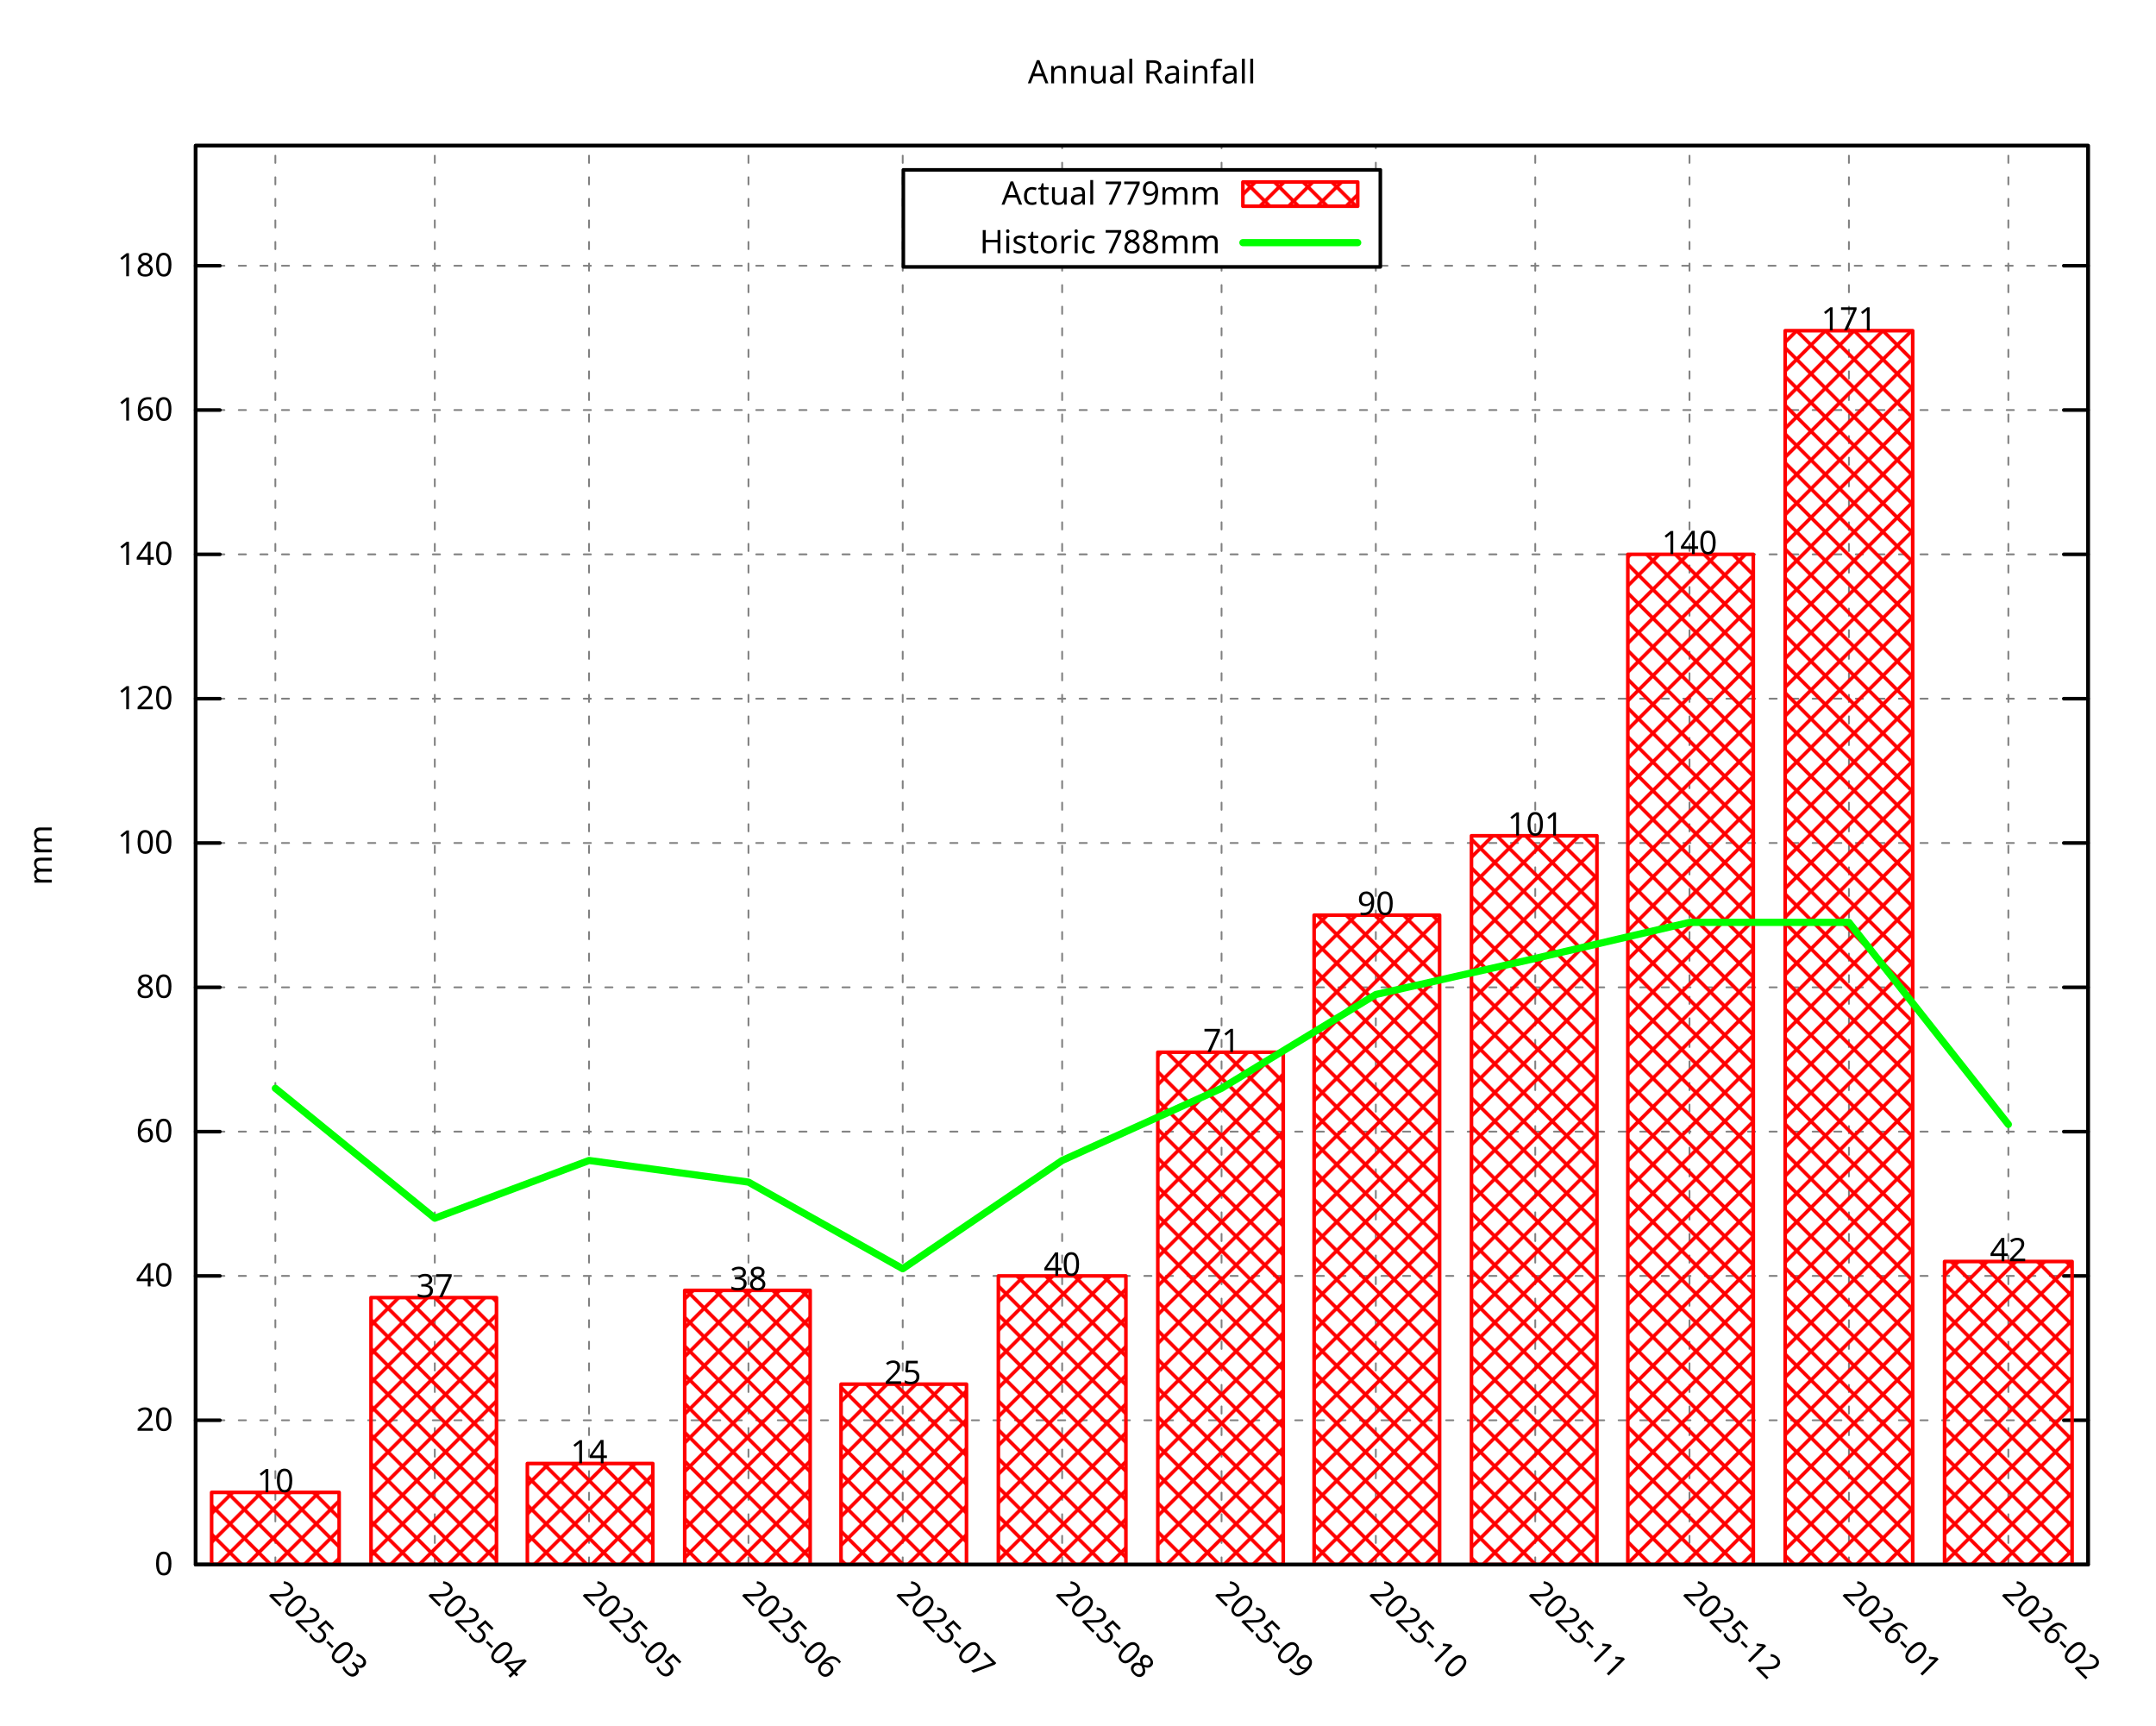
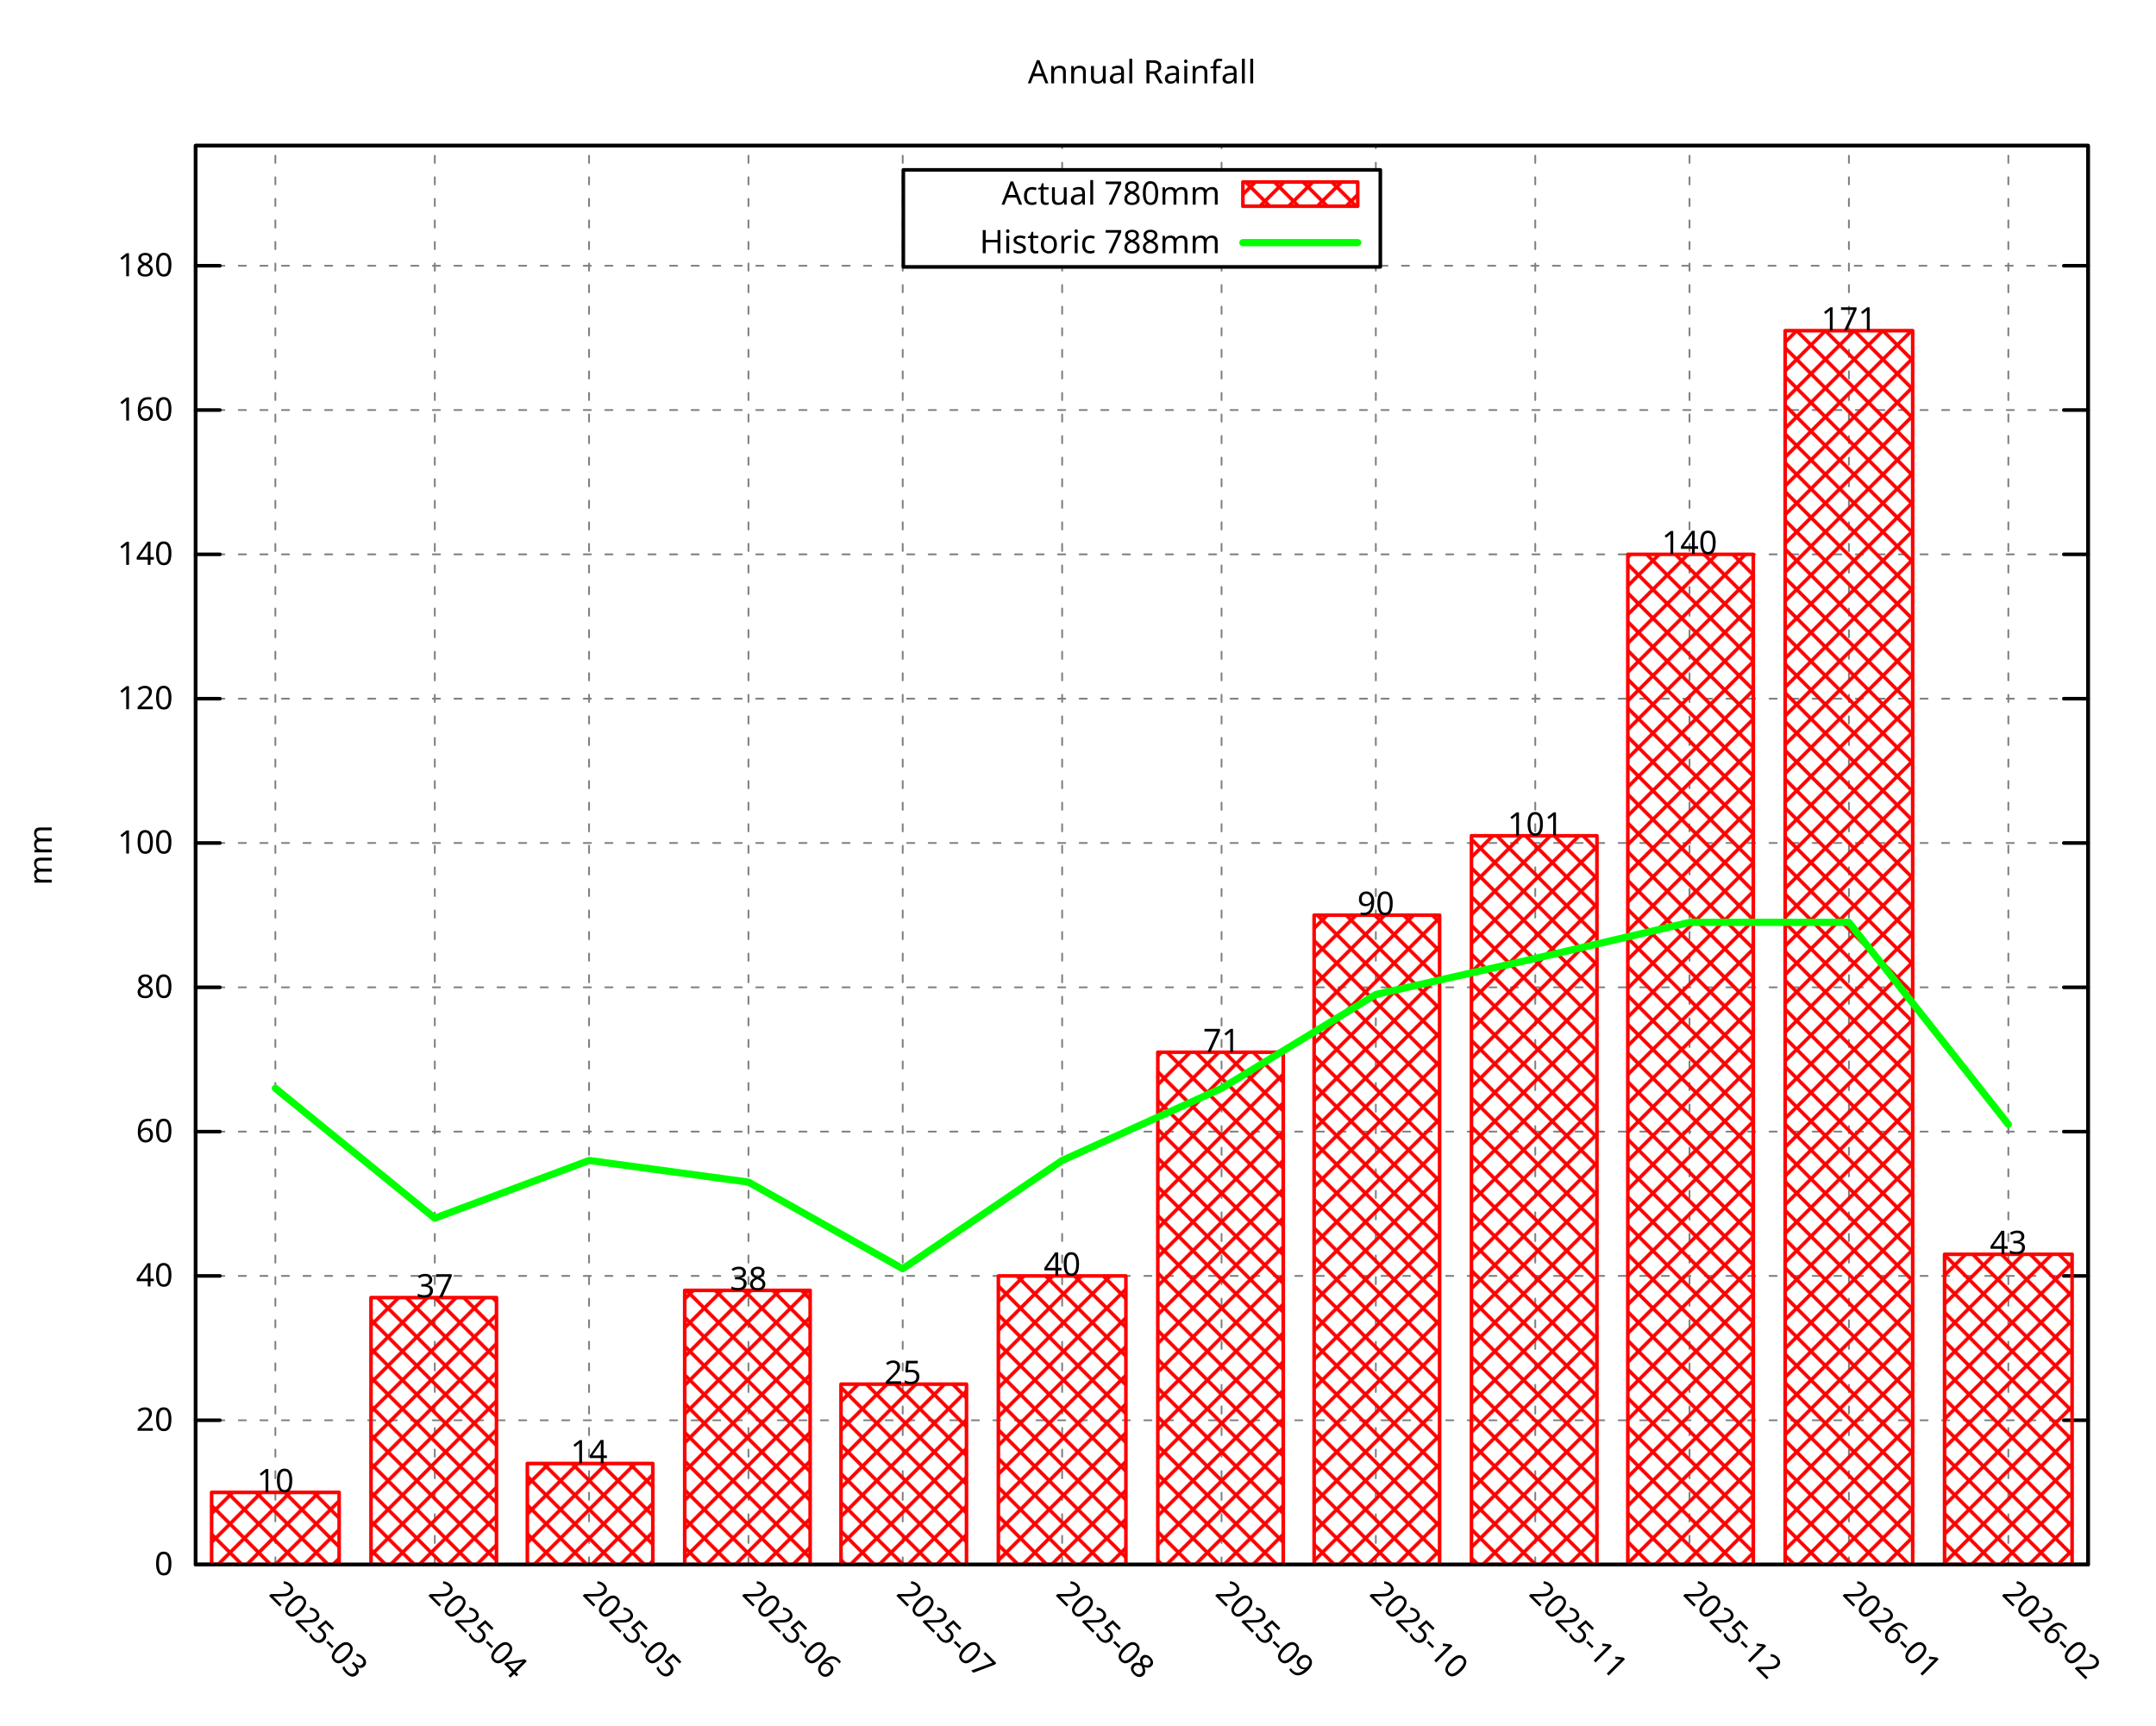
<svg xmlns="http://www.w3.org/2000/svg" xmlns:xlink="http://www.w3.org/1999/xlink" width="600" height="480" viewBox="0 0 600 480">
  <g id="gnuplot_canvas">
    <rect x="0" y="0" width="600" height="480" fill="none" />
    <defs>
      <circle id="gpDot" r="0.5" stroke-width="0.5" stroke="currentColor" />
      <path id="gpPt0" stroke-width="0.296" stroke="currentColor" d="M-1,0 h2 M0,-1 v2" />
      <path id="gpPt1" stroke-width="0.296" stroke="currentColor" d="M-1,-1 L1,1 M1,-1 L-1,1" />
      <path id="gpPt2" stroke-width="0.296" stroke="currentColor" d="M-1,0 L1,0 M0,-1 L0,1 M-1,-1 L1,1 M-1,1 L1,-1" />
      <rect id="gpPt3" stroke-width="0.296" stroke="currentColor" x="-1" y="-1" width="2" height="2" />
      <rect id="gpPt4" stroke-width="0.296" stroke="currentColor" fill="currentColor" x="-1" y="-1" width="2" height="2" />
      <circle id="gpPt5" stroke-width="0.296" stroke="currentColor" cx="0" cy="0" r="1" />
      <use xlink:href="#gpPt5" id="gpPt6" fill="currentColor" stroke="none" />
      <path id="gpPt7" stroke-width="0.296" stroke="currentColor" d="M0,-1.33 L-1.33,0.67 L1.33,0.67 z" />
      <use xlink:href="#gpPt7" id="gpPt8" fill="currentColor" stroke="none" />
      <use xlink:href="#gpPt7" id="gpPt9" stroke="currentColor" transform="rotate(180)" />
      <use xlink:href="#gpPt9" id="gpPt10" fill="currentColor" stroke="none" />
      <use xlink:href="#gpPt3" id="gpPt11" stroke="currentColor" transform="rotate(45)" />
      <use xlink:href="#gpPt11" id="gpPt12" fill="currentColor" stroke="none" />
      <path id="gpPt13" stroke-width="0.296" stroke="currentColor" d="M0,1.330 L1.265,0.411 L0.782,-1.067 L-0.782,-1.076 L-1.265,0.411 z" />
      <use xlink:href="#gpPt13" id="gpPt14" fill="currentColor" stroke="none" />
      <filter id="textbox" filterUnits="objectBoundingBox" x="0" y="0" height="1" width="1">
        <feFlood flood-color="white" flood-opacity="1" result="bgnd" />
        <feComposite in="SourceGraphic" in2="bgnd" operator="atop" />
      </filter>
      <filter id="greybox" filterUnits="objectBoundingBox" x="0" y="0" height="1" width="1">
        <feFlood flood-color="lightgrey" flood-opacity="1" result="grey" />
        <feComposite in="SourceGraphic" in2="grey" operator="atop" />
      </filter>
    </defs>
    <g fill="none" color="white" stroke="currentColor" stroke-width="1.00" stroke-linecap="round" stroke-linejoin="round">
</g>
    <g fill="none" color="black" stroke="currentColor" stroke-width="1.00" stroke-linecap="round" stroke-linejoin="round">
</g>
    <g fill="none" color="black" stroke="black" stroke-width="0.50" stroke-linecap="round" stroke-linejoin="round">
</g>
    <g fill="none" color="gray" stroke="currentColor" stroke-width="0.50" stroke-linecap="round" stroke-linejoin="round">
      <path stroke="gray" stroke-dasharray="2,4" class="gridline" d="M54.45,435.32 L581.09,435.32  " />
    </g>
    <g fill="none" color="gray" stroke="gray" stroke-width="1.00" stroke-linecap="round" stroke-linejoin="round">
</g>
    <g fill="none" color="black" stroke="currentColor" stroke-width="1.00" stroke-linecap="round" stroke-linejoin="round">
      <path stroke="black" d="M54.45,435.32 L61.20,435.32 M581.09,435.32 L574.34,435.32  " />
      <g transform="translate(48.15,438.25)" stroke="none" fill="black" font-family="Droid Sans" font-size="9.00" text-anchor="end">
        <text>
          <tspan font-family="Droid Sans"> 0</tspan>
        </text>
      </g>
    </g>
    <g fill="none" color="black" stroke="currentColor" stroke-width="1.00" stroke-linecap="round" stroke-linejoin="round">
</g>
    <g fill="none" color="black" stroke="black" stroke-width="0.50" stroke-linecap="round" stroke-linejoin="round">
</g>
    <g fill="none" color="gray" stroke="currentColor" stroke-width="0.50" stroke-linecap="round" stroke-linejoin="round">
      <path stroke="gray" stroke-dasharray="2,4" class="gridline" d="M54.45,395.17 L581.09,395.17  " />
    </g>
    <g fill="none" color="gray" stroke="gray" stroke-width="1.00" stroke-linecap="round" stroke-linejoin="round">
</g>
    <g fill="none" color="black" stroke="currentColor" stroke-width="1.00" stroke-linecap="round" stroke-linejoin="round">
      <path stroke="black" d="M54.45,395.17 L61.20,395.17 M581.09,395.17 L574.34,395.17  " />
      <g transform="translate(48.15,398.10)" stroke="none" fill="black" font-family="Droid Sans" font-size="9.00" text-anchor="end">
        <text>
          <tspan font-family="Droid Sans"> 20</tspan>
        </text>
      </g>
    </g>
    <g fill="none" color="black" stroke="currentColor" stroke-width="1.00" stroke-linecap="round" stroke-linejoin="round">
</g>
    <g fill="none" color="black" stroke="black" stroke-width="0.50" stroke-linecap="round" stroke-linejoin="round">
</g>
    <g fill="none" color="gray" stroke="currentColor" stroke-width="0.50" stroke-linecap="round" stroke-linejoin="round">
      <path stroke="gray" stroke-dasharray="2,4" class="gridline" d="M54.45,355.01 L581.09,355.01  " />
    </g>
    <g fill="none" color="gray" stroke="gray" stroke-width="1.00" stroke-linecap="round" stroke-linejoin="round">
</g>
    <g fill="none" color="black" stroke="currentColor" stroke-width="1.00" stroke-linecap="round" stroke-linejoin="round">
      <path stroke="black" d="M54.45,355.01 L61.20,355.01 M581.09,355.01 L574.34,355.01  " />
      <g transform="translate(48.15,357.94)" stroke="none" fill="black" font-family="Droid Sans" font-size="9.00" text-anchor="end">
        <text>
          <tspan font-family="Droid Sans"> 40</tspan>
        </text>
      </g>
    </g>
    <g fill="none" color="black" stroke="currentColor" stroke-width="1.00" stroke-linecap="round" stroke-linejoin="round">
</g>
    <g fill="none" color="black" stroke="black" stroke-width="0.50" stroke-linecap="round" stroke-linejoin="round">
</g>
    <g fill="none" color="gray" stroke="currentColor" stroke-width="0.50" stroke-linecap="round" stroke-linejoin="round">
      <path stroke="gray" stroke-dasharray="2,4" class="gridline" d="M54.45,314.86 L581.09,314.86  " />
    </g>
    <g fill="none" color="gray" stroke="gray" stroke-width="1.00" stroke-linecap="round" stroke-linejoin="round">
</g>
    <g fill="none" color="black" stroke="currentColor" stroke-width="1.00" stroke-linecap="round" stroke-linejoin="round">
      <path stroke="black" d="M54.45,314.86 L61.20,314.86 M581.09,314.86 L574.34,314.86  " />
      <g transform="translate(48.15,317.79)" stroke="none" fill="black" font-family="Droid Sans" font-size="9.00" text-anchor="end">
        <text>
          <tspan font-family="Droid Sans"> 60</tspan>
        </text>
      </g>
    </g>
    <g fill="none" color="black" stroke="currentColor" stroke-width="1.00" stroke-linecap="round" stroke-linejoin="round">
</g>
    <g fill="none" color="black" stroke="black" stroke-width="0.50" stroke-linecap="round" stroke-linejoin="round">
</g>
    <g fill="none" color="gray" stroke="currentColor" stroke-width="0.50" stroke-linecap="round" stroke-linejoin="round">
      <path stroke="gray" stroke-dasharray="2,4" class="gridline" d="M54.45,274.71 L581.09,274.71  " />
    </g>
    <g fill="none" color="gray" stroke="gray" stroke-width="1.00" stroke-linecap="round" stroke-linejoin="round">
</g>
    <g fill="none" color="black" stroke="currentColor" stroke-width="1.00" stroke-linecap="round" stroke-linejoin="round">
      <path stroke="black" d="M54.45,274.71 L61.20,274.71 M581.09,274.71 L574.34,274.71  " />
      <g transform="translate(48.15,277.64)" stroke="none" fill="black" font-family="Droid Sans" font-size="9.00" text-anchor="end">
        <text>
          <tspan font-family="Droid Sans"> 80</tspan>
        </text>
      </g>
    </g>
    <g fill="none" color="black" stroke="currentColor" stroke-width="1.00" stroke-linecap="round" stroke-linejoin="round">
</g>
    <g fill="none" color="black" stroke="black" stroke-width="0.50" stroke-linecap="round" stroke-linejoin="round">
</g>
    <g fill="none" color="gray" stroke="currentColor" stroke-width="0.50" stroke-linecap="round" stroke-linejoin="round">
      <path stroke="gray" stroke-dasharray="2,4" class="gridline" d="M54.45,234.55 L581.09,234.55  " />
    </g>
    <g fill="none" color="gray" stroke="gray" stroke-width="1.00" stroke-linecap="round" stroke-linejoin="round">
</g>
    <g fill="none" color="black" stroke="currentColor" stroke-width="1.00" stroke-linecap="round" stroke-linejoin="round">
      <path stroke="black" d="M54.45,234.55 L61.20,234.55 M581.09,234.55 L574.34,234.55  " />
      <g transform="translate(48.15,237.48)" stroke="none" fill="black" font-family="Droid Sans" font-size="9.00" text-anchor="end">
        <text>
          <tspan font-family="Droid Sans"> 100</tspan>
        </text>
      </g>
    </g>
    <g fill="none" color="black" stroke="currentColor" stroke-width="1.00" stroke-linecap="round" stroke-linejoin="round">
</g>
    <g fill="none" color="black" stroke="black" stroke-width="0.50" stroke-linecap="round" stroke-linejoin="round">
</g>
    <g fill="none" color="gray" stroke="currentColor" stroke-width="0.50" stroke-linecap="round" stroke-linejoin="round">
      <path stroke="gray" stroke-dasharray="2,4" class="gridline" d="M54.45,194.40 L581.09,194.40  " />
    </g>
    <g fill="none" color="gray" stroke="gray" stroke-width="1.00" stroke-linecap="round" stroke-linejoin="round">
</g>
    <g fill="none" color="black" stroke="currentColor" stroke-width="1.00" stroke-linecap="round" stroke-linejoin="round">
      <path stroke="black" d="M54.45,194.40 L61.20,194.40 M581.09,194.40 L574.34,194.40  " />
      <g transform="translate(48.15,197.33)" stroke="none" fill="black" font-family="Droid Sans" font-size="9.00" text-anchor="end">
        <text>
          <tspan font-family="Droid Sans"> 120</tspan>
        </text>
      </g>
    </g>
    <g fill="none" color="black" stroke="currentColor" stroke-width="1.00" stroke-linecap="round" stroke-linejoin="round">
</g>
    <g fill="none" color="black" stroke="black" stroke-width="0.50" stroke-linecap="round" stroke-linejoin="round">
</g>
    <g fill="none" color="gray" stroke="currentColor" stroke-width="0.50" stroke-linecap="round" stroke-linejoin="round">
      <path stroke="gray" stroke-dasharray="2,4" class="gridline" d="M54.45,154.24 L581.09,154.24  " />
    </g>
    <g fill="none" color="gray" stroke="gray" stroke-width="1.00" stroke-linecap="round" stroke-linejoin="round">
</g>
    <g fill="none" color="black" stroke="currentColor" stroke-width="1.00" stroke-linecap="round" stroke-linejoin="round">
      <path stroke="black" d="M54.45,154.24 L61.20,154.24 M581.09,154.24 L574.34,154.24  " />
      <g transform="translate(48.15,157.17)" stroke="none" fill="black" font-family="Droid Sans" font-size="9.00" text-anchor="end">
        <text>
          <tspan font-family="Droid Sans"> 140</tspan>
        </text>
      </g>
    </g>
    <g fill="none" color="black" stroke="currentColor" stroke-width="1.00" stroke-linecap="round" stroke-linejoin="round">
</g>
    <g fill="none" color="black" stroke="black" stroke-width="0.50" stroke-linecap="round" stroke-linejoin="round">
</g>
    <g fill="none" color="gray" stroke="currentColor" stroke-width="0.50" stroke-linecap="round" stroke-linejoin="round">
      <path stroke="gray" stroke-dasharray="2,4" class="gridline" d="M54.45,114.09 L581.09,114.09  " />
    </g>
    <g fill="none" color="gray" stroke="gray" stroke-width="1.00" stroke-linecap="round" stroke-linejoin="round">
</g>
    <g fill="none" color="black" stroke="currentColor" stroke-width="1.00" stroke-linecap="round" stroke-linejoin="round">
      <path stroke="black" d="M54.45,114.09 L61.20,114.09 M581.09,114.09 L574.34,114.09  " />
      <g transform="translate(48.15,117.02)" stroke="none" fill="black" font-family="Droid Sans" font-size="9.00" text-anchor="end">
        <text>
          <tspan font-family="Droid Sans"> 160</tspan>
        </text>
      </g>
    </g>
    <g fill="none" color="black" stroke="currentColor" stroke-width="1.00" stroke-linecap="round" stroke-linejoin="round">
</g>
    <g fill="none" color="black" stroke="black" stroke-width="0.50" stroke-linecap="round" stroke-linejoin="round">
</g>
    <g fill="none" color="gray" stroke="currentColor" stroke-width="0.50" stroke-linecap="round" stroke-linejoin="round">
      <path stroke="gray" stroke-dasharray="2,4" class="gridline" d="M54.45,73.94 L251.39,73.94 M384.14,73.94 L581.09,73.94  " />
    </g>
    <g fill="none" color="gray" stroke="gray" stroke-width="1.00" stroke-linecap="round" stroke-linejoin="round">
</g>
    <g fill="none" color="black" stroke="currentColor" stroke-width="1.00" stroke-linecap="round" stroke-linejoin="round">
      <path stroke="black" d="M54.45,73.94 L61.20,73.94 M581.09,73.94 L574.34,73.94  " />
      <g transform="translate(48.15,76.87)" stroke="none" fill="black" font-family="Droid Sans" font-size="9.00" text-anchor="end">
        <text>
          <tspan font-family="Droid Sans"> 180</tspan>
        </text>
      </g>
    </g>
    <g fill="none" color="black" stroke="currentColor" stroke-width="1.00" stroke-linecap="round" stroke-linejoin="round">
</g>
    <g fill="none" color="black" stroke="black" stroke-width="0.50" stroke-linecap="round" stroke-linejoin="round">
</g>
    <g fill="none" color="gray" stroke="currentColor" stroke-width="0.50" stroke-linecap="round" stroke-linejoin="round">
      <path stroke="gray" stroke-dasharray="2,4" class="gridline" d="M76.63,435.32 L76.63,40.51  " />
    </g>
    <g fill="none" color="gray" stroke="gray" stroke-width="1.00" stroke-linecap="round" stroke-linejoin="round">
</g>
    <g fill="none" color="black" stroke="currentColor" stroke-width="1.00" stroke-linecap="round" stroke-linejoin="round">
      <path stroke="black" d="M76.63,435.32 M76.63,40.51  " />
      <g transform="translate(74.56,443.69) rotate(45.00)" stroke="none" fill="black" font-family="Droid Sans" font-size="9.00" text-anchor="start">
        <text>
          <tspan font-family="Droid Sans">2025-03</tspan>
        </text>
      </g>
    </g>
    <g fill="none" color="black" stroke="currentColor" stroke-width="1.00" stroke-linecap="round" stroke-linejoin="round">
</g>
    <g fill="none" color="black" stroke="black" stroke-width="0.50" stroke-linecap="round" stroke-linejoin="round">
</g>
    <g fill="none" color="gray" stroke="currentColor" stroke-width="0.50" stroke-linecap="round" stroke-linejoin="round">
      <path stroke="gray" stroke-dasharray="2,4" class="gridline" d="M121.00,435.32 L121.00,40.51  " />
    </g>
    <g fill="none" color="gray" stroke="gray" stroke-width="1.00" stroke-linecap="round" stroke-linejoin="round">
</g>
    <g fill="none" color="black" stroke="currentColor" stroke-width="1.00" stroke-linecap="round" stroke-linejoin="round">
      <path stroke="black" d="M121.00,435.32 M121.00,40.51  " />
      <g transform="translate(118.93,443.69) rotate(45.00)" stroke="none" fill="black" font-family="Droid Sans" font-size="9.00" text-anchor="start">
        <text>
          <tspan font-family="Droid Sans">2025-04</tspan>
        </text>
      </g>
    </g>
    <g fill="none" color="black" stroke="currentColor" stroke-width="1.00" stroke-linecap="round" stroke-linejoin="round">
</g>
    <g fill="none" color="black" stroke="black" stroke-width="0.50" stroke-linecap="round" stroke-linejoin="round">
</g>
    <g fill="none" color="gray" stroke="currentColor" stroke-width="0.50" stroke-linecap="round" stroke-linejoin="round">
      <path stroke="gray" stroke-dasharray="2,4" class="gridline" d="M163.93,435.32 L163.93,40.51  " />
    </g>
    <g fill="none" color="gray" stroke="gray" stroke-width="1.00" stroke-linecap="round" stroke-linejoin="round">
</g>
    <g fill="none" color="black" stroke="currentColor" stroke-width="1.00" stroke-linecap="round" stroke-linejoin="round">
      <path stroke="black" d="M163.93,435.32 M163.93,40.51  " />
      <g transform="translate(161.86,443.69) rotate(45.00)" stroke="none" fill="black" font-family="Droid Sans" font-size="9.00" text-anchor="start">
        <text>
          <tspan font-family="Droid Sans">2025-05</tspan>
        </text>
      </g>
    </g>
    <g fill="none" color="black" stroke="currentColor" stroke-width="1.00" stroke-linecap="round" stroke-linejoin="round">
</g>
    <g fill="none" color="black" stroke="black" stroke-width="0.50" stroke-linecap="round" stroke-linejoin="round">
</g>
    <g fill="none" color="gray" stroke="currentColor" stroke-width="0.50" stroke-linecap="round" stroke-linejoin="round">
      <path stroke="gray" stroke-dasharray="2,4" class="gridline" d="M208.29,435.32 L208.29,40.51  " />
    </g>
    <g fill="none" color="gray" stroke="gray" stroke-width="1.00" stroke-linecap="round" stroke-linejoin="round">
</g>
    <g fill="none" color="black" stroke="currentColor" stroke-width="1.00" stroke-linecap="round" stroke-linejoin="round">
      <path stroke="black" d="M208.29,435.32 M208.29,40.51  " />
      <g transform="translate(206.22,443.69) rotate(45.00)" stroke="none" fill="black" font-family="Droid Sans" font-size="9.00" text-anchor="start">
        <text>
          <tspan font-family="Droid Sans">2025-06</tspan>
        </text>
      </g>
    </g>
    <g fill="none" color="black" stroke="currentColor" stroke-width="1.00" stroke-linecap="round" stroke-linejoin="round">
</g>
    <g fill="none" color="black" stroke="black" stroke-width="0.50" stroke-linecap="round" stroke-linejoin="round">
</g>
    <g fill="none" color="gray" stroke="currentColor" stroke-width="0.50" stroke-linecap="round" stroke-linejoin="round">
      <path stroke="gray" stroke-dasharray="2,4" class="gridline" d="M251.22,435.32 L251.22,40.51  " />
    </g>
    <g fill="none" color="gray" stroke="gray" stroke-width="1.00" stroke-linecap="round" stroke-linejoin="round">
</g>
    <g fill="none" color="black" stroke="currentColor" stroke-width="1.00" stroke-linecap="round" stroke-linejoin="round">
      <path stroke="black" d="M251.22,435.32 M251.22,40.51  " />
      <g transform="translate(249.15,443.69) rotate(45.00)" stroke="none" fill="black" font-family="Droid Sans" font-size="9.00" text-anchor="start">
        <text>
          <tspan font-family="Droid Sans">2025-07</tspan>
        </text>
      </g>
    </g>
    <g fill="none" color="black" stroke="currentColor" stroke-width="1.00" stroke-linecap="round" stroke-linejoin="round">
</g>
    <g fill="none" color="black" stroke="black" stroke-width="0.50" stroke-linecap="round" stroke-linejoin="round">
</g>
    <g fill="none" color="gray" stroke="currentColor" stroke-width="0.50" stroke-linecap="round" stroke-linejoin="round">
      <path stroke="gray" stroke-dasharray="2,4" class="gridline" d="M295.59,435.32 L295.59,74.26 M295.59,47.26 L295.59,40.51  " />
    </g>
    <g fill="none" color="gray" stroke="gray" stroke-width="1.00" stroke-linecap="round" stroke-linejoin="round">
</g>
    <g fill="none" color="black" stroke="currentColor" stroke-width="1.00" stroke-linecap="round" stroke-linejoin="round">
      <path stroke="black" d="M295.59,435.32 M295.59,40.51  " />
      <g transform="translate(293.52,443.69) rotate(45.00)" stroke="none" fill="black" font-family="Droid Sans" font-size="9.00" text-anchor="start">
        <text>
          <tspan font-family="Droid Sans">2025-08</tspan>
        </text>
      </g>
    </g>
    <g fill="none" color="black" stroke="currentColor" stroke-width="1.00" stroke-linecap="round" stroke-linejoin="round">
</g>
    <g fill="none" color="black" stroke="black" stroke-width="0.50" stroke-linecap="round" stroke-linejoin="round">
</g>
    <g fill="none" color="gray" stroke="currentColor" stroke-width="0.50" stroke-linecap="round" stroke-linejoin="round">
      <path stroke="gray" stroke-dasharray="2,4" class="gridline" d="M339.95,435.32 L339.95,74.26 M339.95,47.26 L339.95,40.51  " />
    </g>
    <g fill="none" color="gray" stroke="gray" stroke-width="1.00" stroke-linecap="round" stroke-linejoin="round">
</g>
    <g fill="none" color="black" stroke="currentColor" stroke-width="1.00" stroke-linecap="round" stroke-linejoin="round">
      <path stroke="black" d="M339.95,435.32 M339.95,40.51  " />
      <g transform="translate(337.88,443.69) rotate(45.00)" stroke="none" fill="black" font-family="Droid Sans" font-size="9.00" text-anchor="start">
        <text>
          <tspan font-family="Droid Sans">2025-09</tspan>
        </text>
      </g>
    </g>
    <g fill="none" color="black" stroke="currentColor" stroke-width="1.00" stroke-linecap="round" stroke-linejoin="round">
</g>
    <g fill="none" color="black" stroke="black" stroke-width="0.50" stroke-linecap="round" stroke-linejoin="round">
</g>
    <g fill="none" color="gray" stroke="currentColor" stroke-width="0.50" stroke-linecap="round" stroke-linejoin="round">
      <path stroke="gray" stroke-dasharray="2,4" class="gridline" d="M382.88,435.32 L382.88,74.26 M382.88,47.26 L382.88,40.51  " />
    </g>
    <g fill="none" color="gray" stroke="gray" stroke-width="1.00" stroke-linecap="round" stroke-linejoin="round">
</g>
    <g fill="none" color="black" stroke="currentColor" stroke-width="1.00" stroke-linecap="round" stroke-linejoin="round">
      <path stroke="black" d="M382.88,435.32 M382.88,40.51  " />
      <g transform="translate(380.81,443.69) rotate(45.00)" stroke="none" fill="black" font-family="Droid Sans" font-size="9.00" text-anchor="start">
        <text>
          <tspan font-family="Droid Sans">2025-10</tspan>
        </text>
      </g>
    </g>
    <g fill="none" color="black" stroke="currentColor" stroke-width="1.00" stroke-linecap="round" stroke-linejoin="round">
</g>
    <g fill="none" color="black" stroke="black" stroke-width="0.50" stroke-linecap="round" stroke-linejoin="round">
</g>
    <g fill="none" color="gray" stroke="currentColor" stroke-width="0.50" stroke-linecap="round" stroke-linejoin="round">
      <path stroke="gray" stroke-dasharray="2,4" class="gridline" d="M427.25,435.32 L427.25,40.51  " />
    </g>
    <g fill="none" color="gray" stroke="gray" stroke-width="1.00" stroke-linecap="round" stroke-linejoin="round">
</g>
    <g fill="none" color="black" stroke="currentColor" stroke-width="1.00" stroke-linecap="round" stroke-linejoin="round">
      <path stroke="black" d="M427.25,435.32 M427.25,40.51  " />
      <g transform="translate(425.18,443.69) rotate(45.00)" stroke="none" fill="black" font-family="Droid Sans" font-size="9.00" text-anchor="start">
        <text>
          <tspan font-family="Droid Sans">2025-11</tspan>
        </text>
      </g>
    </g>
    <g fill="none" color="black" stroke="currentColor" stroke-width="1.00" stroke-linecap="round" stroke-linejoin="round">
</g>
    <g fill="none" color="black" stroke="black" stroke-width="0.50" stroke-linecap="round" stroke-linejoin="round">
</g>
    <g fill="none" color="gray" stroke="currentColor" stroke-width="0.50" stroke-linecap="round" stroke-linejoin="round">
      <path stroke="gray" stroke-dasharray="2,4" class="gridline" d="M470.18,435.32 L470.18,40.51  " />
    </g>
    <g fill="none" color="gray" stroke="gray" stroke-width="1.00" stroke-linecap="round" stroke-linejoin="round">
</g>
    <g fill="none" color="black" stroke="currentColor" stroke-width="1.00" stroke-linecap="round" stroke-linejoin="round">
      <path stroke="black" d="M470.18,435.32 M470.18,40.51  " />
      <g transform="translate(468.11,443.69) rotate(45.00)" stroke="none" fill="black" font-family="Droid Sans" font-size="9.00" text-anchor="start">
        <text>
          <tspan font-family="Droid Sans">2025-12</tspan>
        </text>
      </g>
    </g>
    <g fill="none" color="black" stroke="currentColor" stroke-width="1.00" stroke-linecap="round" stroke-linejoin="round">
</g>
    <g fill="none" color="black" stroke="black" stroke-width="0.50" stroke-linecap="round" stroke-linejoin="round">
</g>
    <g fill="none" color="gray" stroke="currentColor" stroke-width="0.50" stroke-linecap="round" stroke-linejoin="round">
      <path stroke="gray" stroke-dasharray="2,4" class="gridline" d="M514.54,435.32 L514.54,40.51  " />
    </g>
    <g fill="none" color="gray" stroke="gray" stroke-width="1.00" stroke-linecap="round" stroke-linejoin="round">
</g>
    <g fill="none" color="black" stroke="currentColor" stroke-width="1.00" stroke-linecap="round" stroke-linejoin="round">
      <path stroke="black" d="M514.54,435.32 M514.54,40.51  " />
      <g transform="translate(512.47,443.69) rotate(45.00)" stroke="none" fill="black" font-family="Droid Sans" font-size="9.00" text-anchor="start">
        <text>
          <tspan font-family="Droid Sans">2026-01</tspan>
        </text>
      </g>
    </g>
    <g fill="none" color="black" stroke="currentColor" stroke-width="1.00" stroke-linecap="round" stroke-linejoin="round">
</g>
    <g fill="none" color="black" stroke="black" stroke-width="0.50" stroke-linecap="round" stroke-linejoin="round">
</g>
    <g fill="none" color="gray" stroke="currentColor" stroke-width="0.50" stroke-linecap="round" stroke-linejoin="round">
      <path stroke="gray" stroke-dasharray="2,4" class="gridline" d="M558.91,435.32 L558.91,40.51  " />
    </g>
    <g fill="none" color="gray" stroke="gray" stroke-width="1.00" stroke-linecap="round" stroke-linejoin="round">
</g>
    <g fill="none" color="black" stroke="currentColor" stroke-width="1.00" stroke-linecap="round" stroke-linejoin="round">
      <path stroke="black" d="M558.91,435.32 M558.91,40.51  " />
      <g transform="translate(556.84,443.69) rotate(45.00)" stroke="none" fill="black" font-family="Droid Sans" font-size="9.00" text-anchor="start">
        <text>
          <tspan font-family="Droid Sans">2026-02</tspan>
        </text>
      </g>
    </g>
    <g fill="none" color="black" stroke="currentColor" stroke-width="1.00" stroke-linecap="round" stroke-linejoin="round">
</g>
    <g fill="none" color="black" stroke="currentColor" stroke-width="1.00" stroke-linecap="round" stroke-linejoin="round">
      <path stroke="black" d="M54.45,40.51 L54.45,435.32 L581.09,435.32 L581.09,40.51 L54.45,40.51 Z  " />
    </g>
    <g fill="none" color="black" stroke="currentColor" stroke-width="1.00" stroke-linecap="round" stroke-linejoin="round">
</g>
    <g fill="none" color="black" stroke="currentColor" stroke-width="1.00" stroke-linecap="round" stroke-linejoin="round">
      <path stroke="black" d="M251.39,74.26 L251.39,47.26 L384.14,47.26 L384.14,74.26 L251.39,74.26 Z  " />
    </g>
    <g id="gnuplot_plot_1">
      <g fill="none" color="black" stroke="currentColor" stroke-width="1.00" stroke-linecap="round" stroke-linejoin="round">
        <g transform="translate(339.59,56.94)" stroke="none" fill="black" font-family="Droid Sans" font-size="9.00" text-anchor="end">
          <text>
-             <tspan font-family="Droid Sans">Actual 779mm</tspan>
+             <tspan font-family="Droid Sans">Actual 780mm</tspan>
          </text>
        </g>
      </g>
      <g fill="none" color="black" stroke="currentColor" stroke-width="1.00" stroke-linecap="round" stroke-linejoin="round">
        <defs>
          <pattern id="gpPat1" patternUnits="userSpaceOnUse" x="0" y="0" width="8" height="8">
            <path style="fill:none; stroke:rgb(255,0,0)" d="M0,0 L8,8 M0,8 L8,0" />
          </pattern>
        </defs>
        <g stroke="none" shape-rendering="crispEdges">
          <polygon fill="url(#gpPat1)" points="345.89,57.38 377.84,57.38 377.84,50.63 345.89,50.63 " />
        </g>
        <path stroke="rgb(255,   0,   0)" d="M345.89,57.38 L377.84,57.38 L377.84,50.64 L345.89,50.64 L345.89,57.38 Z  " />
      </g>
      <g fill="none" color="black" stroke="currentColor" stroke-width="1.00" stroke-linecap="round" stroke-linejoin="round">
        <defs>
          <pattern id="gpPat2" patternUnits="userSpaceOnUse" x="0" y="0" width="8" height="8">
            <path style="fill:none; stroke:rgb(255,0,0)" d="M0,0 L8,8 M0,8 L8,0" />
          </pattern>
        </defs>
        <g stroke="none" shape-rendering="crispEdges">
          <polygon fill="url(#gpPat2)" points="58.89,435.32 94.39,435.32 94.39,415.23 58.89,415.23 " />
        </g>
        <path stroke="rgb(255,   0,   0)" d="M58.89,435.32 L58.89,415.24 L94.38,415.24 L94.38,435.32 L58.89,435.32 Z  " />
        <g stroke="none" shape-rendering="crispEdges">
          <polygon fill="url(#gpPat2)" points="103.25,435.32 138.18,435.32 138.18,361.03 103.25,361.03 " />
        </g>
        <path stroke="rgb(255,   0,   0)" d="M103.25,435.32 L103.25,361.04 L138.17,361.04 L138.17,435.32 L103.25,435.32 Z  " />
        <g stroke="none" shape-rendering="crispEdges">
          <polygon fill="url(#gpPat2)" points="146.76,435.32 181.68,435.32 181.68,407.20 146.76,407.20 " />
        </g>
        <path stroke="rgb(255,   0,   0)" d="M146.76,435.32 L146.76,407.21 L181.67,407.21 L181.67,435.32 L146.76,435.32 Z  " />
        <g stroke="none" shape-rendering="crispEdges">
          <polygon fill="url(#gpPat2)" points="190.55,435.32 225.47,435.32 225.47,359.02 190.55,359.02 " />
        </g>
        <path stroke="rgb(255,   0,   0)" d="M190.55,435.32 L190.55,359.03 L225.46,359.03 L225.46,435.32 L190.55,435.32 Z  " />
        <g stroke="none" shape-rendering="crispEdges">
          <polygon fill="url(#gpPat2)" points="234.05,435.32 268.98,435.32 268.98,385.12 234.05,385.12 " />
        </g>
        <path stroke="rgb(255,   0,   0)" d="M234.05,435.32 L234.05,385.13 L268.97,385.13 L268.97,435.32 L234.05,435.32 Z  " />
        <g stroke="none" shape-rendering="crispEdges">
          <polygon fill="url(#gpPat2)" points="277.84,435.32 313.34,435.32 313.34,355.00 277.84,355.00 " />
        </g>
        <path stroke="rgb(255,   0,   0)" d="M277.84,435.32 L277.84,355.01 L313.33,355.01 L313.33,435.32 L277.84,435.32 Z  " />
        <g stroke="none" shape-rendering="crispEdges">
          <polygon fill="url(#gpPat2)" points="322.21,435.32 357.13,435.32 357.13,292.76 322.21,292.76 " />
        </g>
        <path stroke="rgb(255,   0,   0)" d="M322.21,435.32 L322.21,292.77 L357.12,292.77 L357.12,435.32 L322.21,435.32 Z  " />
        <g stroke="none" shape-rendering="crispEdges">
          <polygon fill="url(#gpPat2)" points="365.71,435.32 400.64,435.32 400.64,254.62 365.71,254.62 " />
        </g>
        <path stroke="rgb(255,   0,   0)" d="M365.71,435.32 L365.71,254.63 L400.63,254.63 L400.63,435.32 L365.71,435.32 Z  " />
        <g stroke="none" shape-rendering="crispEdges">
          <polygon fill="url(#gpPat2)" points="409.50,435.32 444.43,435.32 444.43,232.53 409.50,232.53 " />
        </g>
        <path stroke="rgb(255,   0,   0)" d="M409.50,435.32 L409.50,232.54 L444.42,232.54 L444.42,435.32 L409.50,435.32 Z  " />
        <g stroke="none" shape-rendering="crispEdges">
          <polygon fill="url(#gpPat2)" points="453.01,435.32 487.94,435.32 487.94,154.23 453.01,154.23 " />
        </g>
        <path stroke="rgb(255,   0,   0)" d="M453.01,435.32 L453.01,154.24 L487.93,154.24 L487.93,435.32 L453.01,435.32 Z  " />
        <g stroke="none" shape-rendering="crispEdges">
          <polygon fill="url(#gpPat2)" points="496.80,435.32 532.30,435.32 532.30,92.00 496.80,92.00 " />
        </g>
        <path stroke="rgb(255,   0,   0)" d="M496.80,435.32 L496.80,92.01 L532.29,92.01 L532.29,435.32 L496.80,435.32 Z  " />
        <g stroke="none" shape-rendering="crispEdges">
-           <polygon fill="url(#gpPat2)" points="541.16,435.32 576.66,435.32 576.66,350.99 541.16,350.99 " />
-         </g>
-         <path stroke="rgb(255,   0,   0)" d="M541.16,435.32 L541.16,351.00 L576.65,351.00 L576.65,435.32 L541.16,435.32 Z  " />
+           <polygon fill="url(#gpPat2)" points="541.16,435.32 576.66,435.32 576.66,348.98 541.16,348.98 " />
+         </g>
+         <path stroke="rgb(255,   0,   0)" d="M541.16,435.32 L541.16,348.99 L576.65,348.99 L576.65,435.32 L541.16,435.32 Z  " />
      </g>
    </g>
    <g id="gnuplot_plot_2" fill="none">
      <g fill="none" color="black" stroke="currentColor" stroke-width="1.00" stroke-linecap="round" stroke-linejoin="round">
        <g transform="translate(76.63,415.16)" stroke="none" fill="black" font-family="Droid Sans" font-size="9.00" text-anchor="middle">
          <text>
            <tspan font-family="Droid Sans">10</tspan>
          </text>
        </g>
        <g transform="translate(121.00,360.95)" stroke="none" fill="black" font-family="Droid Sans" font-size="9.00" text-anchor="middle">
          <text>
            <tspan font-family="Droid Sans">37</tspan>
          </text>
        </g>
        <g transform="translate(163.93,407.13)" stroke="none" fill="black" font-family="Droid Sans" font-size="9.00" text-anchor="middle">
          <text>
            <tspan font-family="Droid Sans">14</tspan>
          </text>
        </g>
        <g transform="translate(208.29,358.95)" stroke="none" fill="black" font-family="Droid Sans" font-size="9.00" text-anchor="middle">
          <text>
            <tspan font-family="Droid Sans">38</tspan>
          </text>
        </g>
        <g transform="translate(251.22,385.05)" stroke="none" fill="black" font-family="Droid Sans" font-size="9.00" text-anchor="middle">
          <text>
            <tspan font-family="Droid Sans">25</tspan>
          </text>
        </g>
        <g transform="translate(295.59,354.93)" stroke="none" fill="black" font-family="Droid Sans" font-size="9.00" text-anchor="middle">
          <text>
            <tspan font-family="Droid Sans">40</tspan>
          </text>
        </g>
        <g transform="translate(339.95,292.69)" stroke="none" fill="black" font-family="Droid Sans" font-size="9.00" text-anchor="middle">
          <text>
            <tspan font-family="Droid Sans">71</tspan>
          </text>
        </g>
        <g transform="translate(382.88,254.55)" stroke="none" fill="black" font-family="Droid Sans" font-size="9.00" text-anchor="middle">
          <text>
            <tspan font-family="Droid Sans">90</tspan>
          </text>
        </g>
        <g transform="translate(427.25,232.46)" stroke="none" fill="black" font-family="Droid Sans" font-size="9.00" text-anchor="middle">
          <text>
            <tspan font-family="Droid Sans">101</tspan>
          </text>
        </g>
        <g transform="translate(470.18,154.16)" stroke="none" fill="black" font-family="Droid Sans" font-size="9.00" text-anchor="middle">
          <text>
            <tspan font-family="Droid Sans">140</tspan>
          </text>
        </g>
        <g transform="translate(514.54,91.93)" stroke="none" fill="black" font-family="Droid Sans" font-size="9.00" text-anchor="middle">
          <text>
            <tspan font-family="Droid Sans">171</tspan>
          </text>
        </g>
-         <g transform="translate(558.91,350.92)" stroke="none" fill="black" font-family="Droid Sans" font-size="9.00" text-anchor="middle">
-           <text>
-             <tspan font-family="Droid Sans">42</tspan>
+         <g transform="translate(558.91,348.91)" stroke="none" fill="black" font-family="Droid Sans" font-size="9.00" text-anchor="middle">
+           <text>
+             <tspan font-family="Droid Sans">43</tspan>
          </text>
        </g>
      </g>
    </g>
    <g id="gnuplot_plot_3">
      <g fill="none" color="white" stroke="black" stroke-width="2.00" stroke-linecap="round" stroke-linejoin="round">
</g>
      <g fill="none" color="black" stroke="currentColor" stroke-width="2.00" stroke-linecap="round" stroke-linejoin="round">
        <g transform="translate(339.59,70.44)" stroke="none" fill="black" font-family="Droid Sans" font-size="9.00" text-anchor="end">
          <text>
            <tspan font-family="Droid Sans">Historic 788mm</tspan>
          </text>
        </g>
      </g>
      <g fill="none" color="black" stroke="currentColor" stroke-width="2.00" stroke-linecap="round" stroke-linejoin="round">
        <path stroke="rgb(  0, 255,   0)" d="M345.89,67.51 L377.84,67.51 M76.63,302.81 L121.00,338.95 L163.93,322.89 L208.29,328.91 L251.22,353.01 L295.59,322.89   L339.95,302.81 L382.88,276.71 L427.25,266.67 L470.18,256.64 L514.54,256.64 L558.91,312.85  " />
      </g>
    </g>
    <g fill="none" color="black" stroke="currentColor" stroke-width="2.00" stroke-linecap="round" stroke-linejoin="round">
</g>
    <g fill="none" color="black" stroke="black" stroke-width="1.00" stroke-linecap="round" stroke-linejoin="round">
</g>
    <g fill="none" color="black" stroke="currentColor" stroke-width="1.00" stroke-linecap="round" stroke-linejoin="round">
      <path stroke="black" d="M54.45,40.51 L54.45,435.32 L581.09,435.32 L581.09,40.51 L54.45,40.51 Z  " />
      <g transform="translate(14.39,237.92) rotate(270.00)" stroke="none" fill="black" font-family="Droid Sans" font-size="9.00" text-anchor="middle">
        <text>
          <tspan font-family="Droid Sans">mm</tspan>
        </text>
      </g>
    </g>
    <g fill="none" color="black" stroke="currentColor" stroke-width="1.00" stroke-linecap="round" stroke-linejoin="round">
</g>
    <g fill="none" color="black" stroke="currentColor" stroke-width="1.00" stroke-linecap="round" stroke-linejoin="round">
      <g transform="translate(317.77,23.19)" stroke="none" fill="black" font-family="Droid Sans" font-size="9.00" text-anchor="middle">
        <text>
          <tspan font-family="Droid Sans">Annual Rainfall</tspan>
        </text>
      </g>
    </g>
    <g fill="none" color="black" stroke="currentColor" stroke-width="1.00" stroke-linecap="round" stroke-linejoin="round">
</g>
  </g>
</svg>
